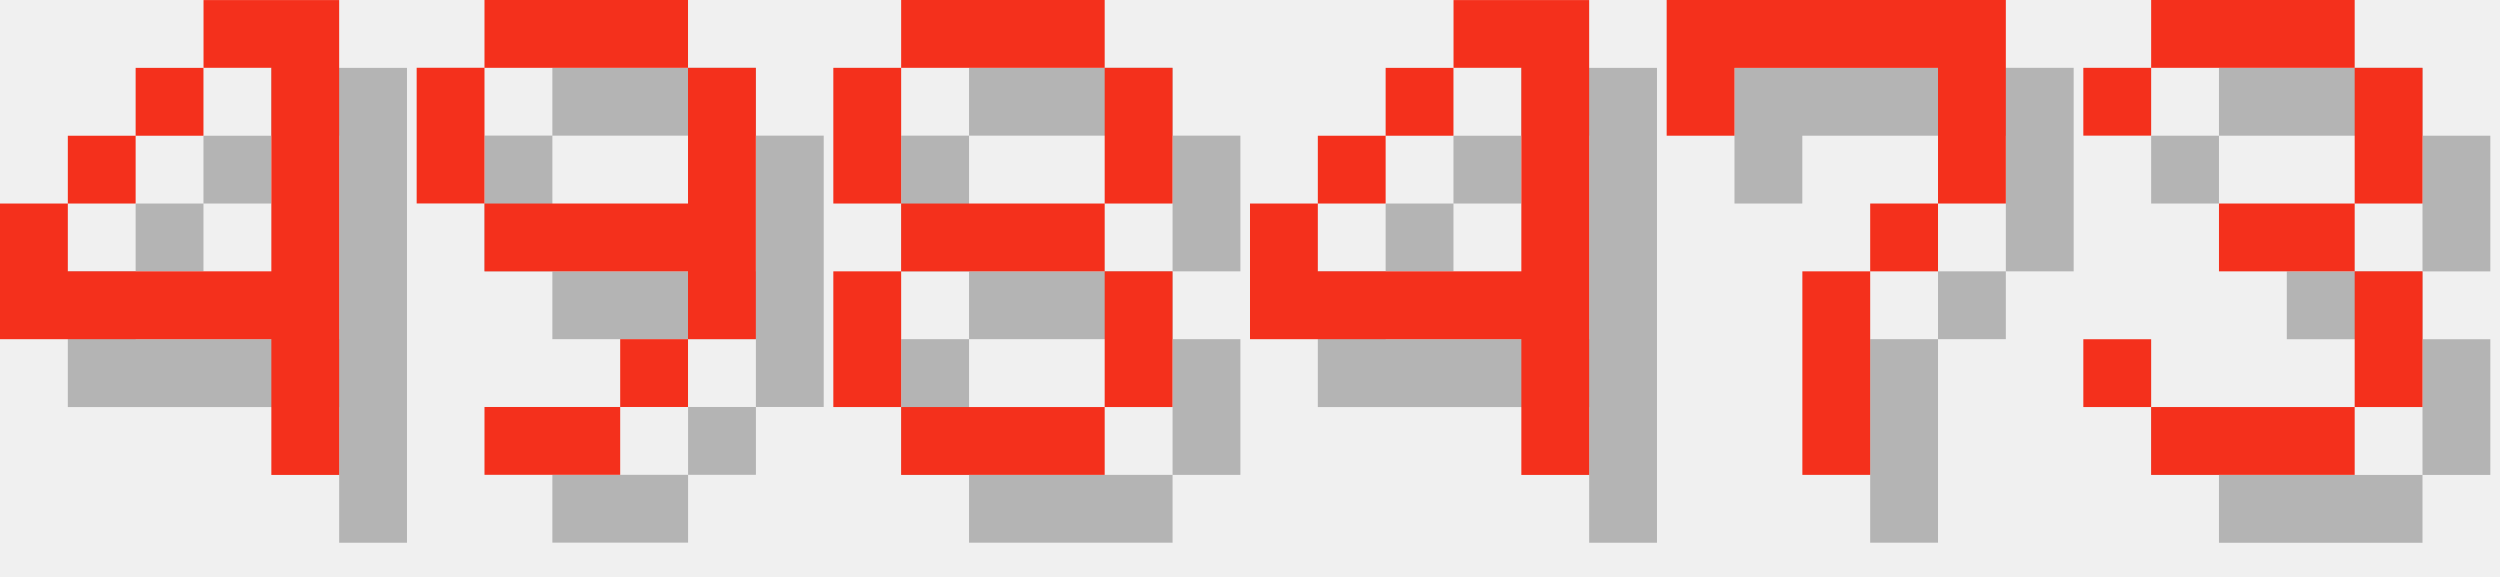
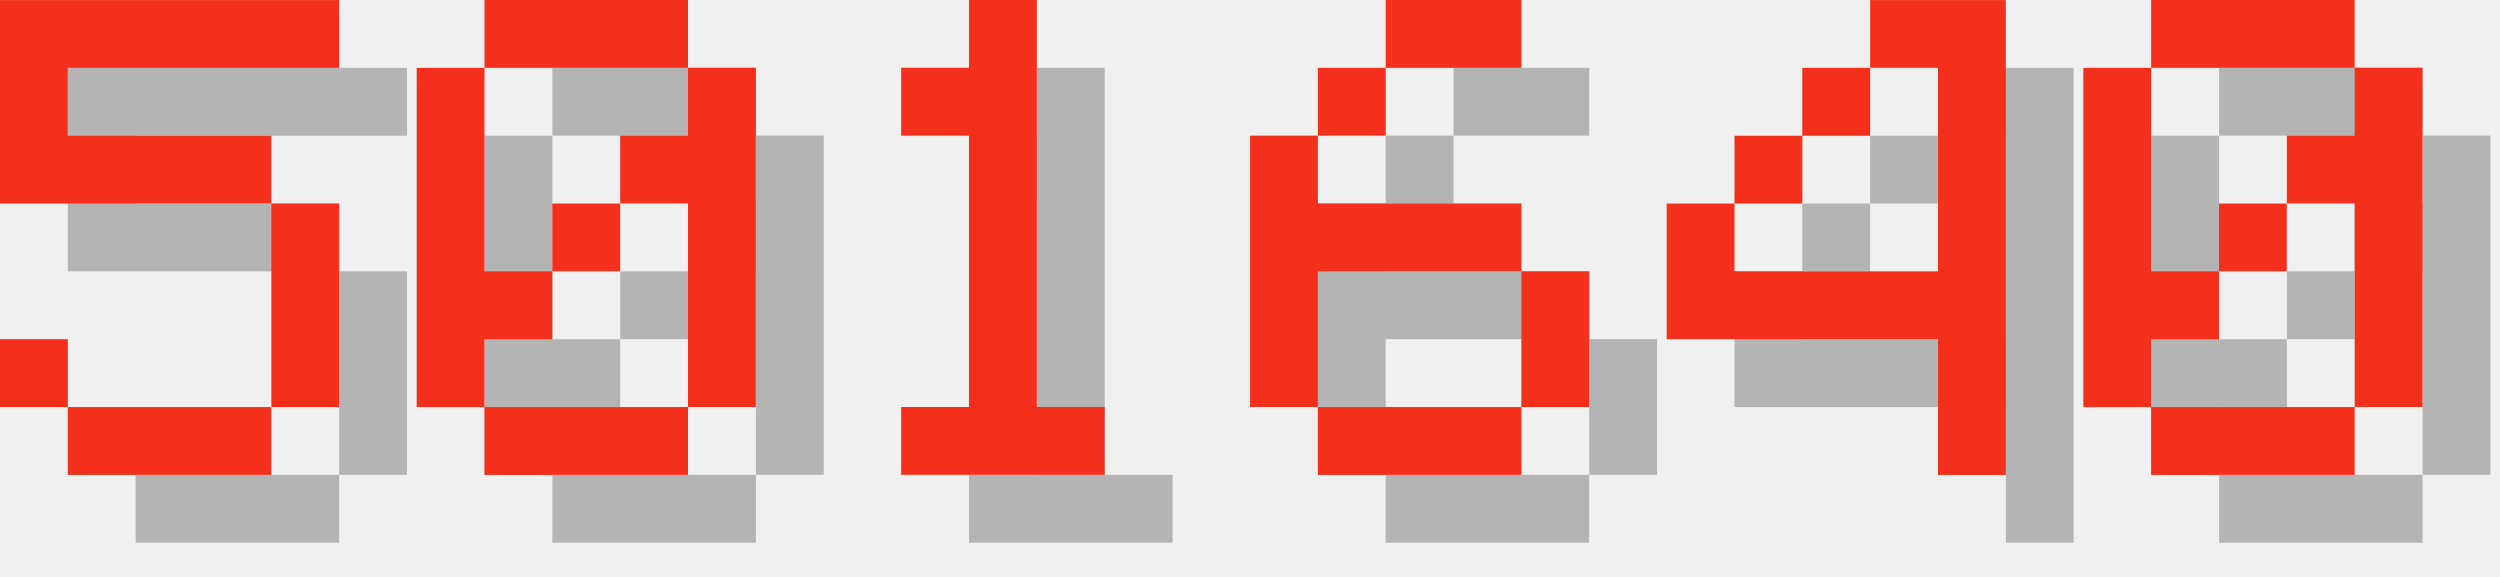
<svg xmlns="http://www.w3.org/2000/svg" version="1.1" width="156.0" height="36">
  <style>
        .text-foreground {
            fill: #F4301C;
        }
        .text-shadow {
            fill: #000000;
            fill-opacity: 0.25;
        }
    </style>
-   <g class="digit" id="digit_4" transform="translate(0.0, 0), scale(4)">
+   <g class="digit" id="digit_5" transform="translate(0.0, 0), scale(4)">
+     <path id="digit_5_shadow" class="text-shadow" d="m1.058 1.058v3.175h4.233v3.175h-3.175v-1.058h-1.058v1.058h1.058v1.058h3.175v-1.058h1.058v-3.175h-1.058v-1.058h-3.175v-1.058h4.233v-1.058h-5.292z" fill-opacity=".5" style="paint-order:stroke fill markers" />
+     <path id="digit_5_fg" class="text-foreground" d="m0 0v3.175h4.233v3.175h-3.175v-1.058h-1.058v1.058h1.058v1.058h3.175v-1.058h1.058v-3.175h-1.058v-1.058h-3.175v-1.058h4.233v-1.058h-5.292z" fill="#fff" style="paint-order:stroke fill markers" />
+   </g>
+   <g class="digit" id="digit_0" transform="translate(26.0, 0), scale(4)">
+     <path id="digit_0_shadow" class="text-shadow" d="m2.117 1.058v1.058h3.175v-1.058h-3.175zm3.175 1.058v1.058h-1.058v1.058h1.058v3.175h1.058v-5.292h-1.058zm0 5.292h-3.175v1.058h3.175v-1.058zm-3.175 0v-1.058h1.058v-1.058h-1.058v-3.175h-1.058v5.292h1.058zm1.058-2.117h1.058v-1.058h-1.058v1.058z" fill-opacity=".5" style="paint-order:stroke fill markers" />
+     <path id="digit_0_fg" class="text-foreground" d="m1.058 0v1.058h3.175v-1.058h-3.175zm3.175 1.058v1.058h-1.058v1.058h1.058v3.175h1.058v-5.292h-1.058zm0 5.292h-3.175v1.058h3.175v-1.058zm-3.175 0v-1.058h1.058v-1.058h-1.058v-3.175h-1.058v5.292h1.058zm1.058-2.117h1.058v-1.058h-1.058v1.058z" fill="#fff" style="paint-order:stroke fill markers" />
+   </g>
+   <g class="digit" id="digit_1" transform="translate(52.0, 0), scale(4)">
+     <path id="digit_1_shadow" class="text-shadow" d="m2.117 2.117v1.058h1.058v4.233h-1.058v1.058h3.175v-1.058h-1.058v-6.35h-1.058v1.058h-1.058z" fill-opacity=".5" style="paint-order:stroke fill markers" />
+     <path id="digit_1_fg" class="text-foreground" d="m1.058 1.058v1.058h1.058v4.233h-1.058v1.058h3.175v-1.058h-1.058v-6.35h-1.058v1.058h-1.058z" fill="#fff" style="paint-order:stroke fill markers" />
+   </g>
+   <g class="digit" id="digit_6" transform="translate(78.0, 0), scale(4)">
+     <path id="digit_6_shadow" class="text-shadow" d="m3.175 1.058v1.058h2.117v-1.058h-2.117zm0 1.058h-1.058v1.058h1.058v-1.058zm-1.058 1.058h-1.058v4.233h1.058v-2.117h3.175v-1.058h-3.175v-1.058zm3.175 2.117v2.117h1.058v-2.117h-1.058zm0 2.117h-3.175v1.058h3.175v-1.058z" fill-opacity=".5" style="paint-order:stroke fill markers" />
+     <path id="digit_6_fg" class="text-foreground" d="m2.117 0v1.058h2.117v-1.058h-2.117zm0 1.058h-1.058v1.058h1.058v-1.058zm-1.058 1.058h-1.058v4.233h1.058v-2.117h3.175v-1.058h-3.175v-1.058zm3.175 2.117v2.117h1.058v-2.117h-1.058zm0 2.117h-3.175v1.058h3.175v-1.058z" fill="#fff" style="paint-order:stroke fill markers" />
+   </g>
+   <g class="digit" id="digit_4" transform="translate(104.0, 0), scale(4)">
    <path id="digit_4_shadow" class="text-shadow" d="m4.233 1.058v1.058h1.058v3.175h-3.175v-1.058h-1.058v2.117h4.233v2.117h1.058v-7.408h-2.117zm-2.117 3.175h1.058v-1.058h-1.058v1.058zm1.058-1.058h1.058v-1.058h-1.058v1.058z" fill-opacity=".5" style="paint-order:stroke fill markers" />
    <path id="digit_4_fg" class="text-foreground" d="m3.175 0v1.058h1.058v3.175h-3.175v-1.058h-1.058v2.117h4.233v2.117h1.058v-7.408h-2.117zm-2.117 3.175h1.058v-1.058h-1.058v1.058zm1.058-1.058h1.058v-1.058h-1.058v1.058z" fill="#fff" style="paint-order:stroke fill markers" />
  </g>
-   <g class="digit" id="digit_9" transform="translate(26.0, 0), scale(4)">
-     <path id="digit_9_shadow" class="text-shadow" d="m2.117 1.058v1.058h3.175v-1.058h-3.175zm3.175 1.058v2.117h-3.175v1.058h3.175v1.058h1.058v-4.233h-1.058zm0 4.233h-1.058v1.058h1.058v-1.058zm-1.058 1.058h-2.117v1.058h2.117v-1.058zm-2.117-3.175v-2.117h-1.058v2.117h1.058z" fill-opacity=".5" style="paint-order:stroke fill markers" />
-     <path id="digit_9_fg" class="text-foreground" d="m1.058 0v1.058h3.175v-1.058h-3.175zm3.175 1.058v2.117h-3.175v1.058h3.175v1.058h1.058v-4.233h-1.058zm0 4.233h-1.058v1.058h1.058v-1.058zm-1.058 1.058h-2.117v1.058h2.117v-1.058zm-2.117-3.175v-2.117h-1.058v2.117h1.058z" fill="#fff" style="paint-order:stroke fill markers" />
-   </g>
-   <g class="digit" id="digit_8" transform="translate(52.0, 0), scale(4)">
-     <path id="digit_8_shadow" class="text-shadow" d="m2.117 1.058v1.058h3.175v-1.058h-3.175zm3.175 1.058v2.117h1.058v-2.117h-1.058zm0 2.117h-3.175v1.058h3.175v-1.058zm0 1.058v2.117h1.058v-2.117h-1.058zm0 2.117h-3.175v1.058h3.175v-1.058zm-3.175 0v-2.117h-1.058v2.117h1.058zm0-3.175v-2.117h-1.058v2.117h1.058z" fill-opacity=".5" style="paint-order:stroke fill markers" />
-     <path id="digit_8_fg" class="text-foreground" d="m1.058 0v1.058h3.175v-1.058h-3.175zm3.175 1.058v2.117h1.058v-2.117h-1.058zm0 2.117h-3.175v1.058h3.175v-1.058zm0 1.058v2.117h1.058v-2.117h-1.058zm0 2.117h-3.175v1.058h3.175v-1.058zm-3.175 0v-2.117h-1.058v2.117h1.058zm0-3.175v-2.117h-1.058v2.117h1.058z" fill="#fff" style="paint-order:stroke fill markers" />
-   </g>
-   <g class="digit" id="digit_4" transform="translate(78.0, 0), scale(4)">
-     <path id="digit_4_shadow" class="text-shadow" d="m4.233 1.058v1.058h1.058v3.175h-3.175v-1.058h-1.058v2.117h4.233v2.117h1.058v-7.408h-2.117zm-2.117 3.175h1.058v-1.058h-1.058v1.058zm1.058-1.058h1.058v-1.058h-1.058v1.058z" fill-opacity=".5" style="paint-order:stroke fill markers" />
-     <path id="digit_4_fg" class="text-foreground" d="m3.175 0v1.058h1.058v3.175h-3.175v-1.058h-1.058v2.117h4.233v2.117h1.058v-7.408h-2.117zm-2.117 3.175h1.058v-1.058h-1.058v1.058zm1.058-1.058h1.058v-1.058h-1.058v1.058z" fill="#fff" style="paint-order:stroke fill markers" />
-   </g>
-   <g class="digit" id="digit_7" transform="translate(104.0, 0), scale(4)">
-     <path id="digit_7_shadow" class="text-shadow" d="m1.058 1.058 2e-6 2.117h1.058v-1.058h3.175v1.058l2e-7 1.058h-1.058v1.058h-1.058l4e-7 3.175 1.058 1e-7v-3.175h1.058v-1.058h1.058l5e-7 -1.058v-2.117z" fill-opacity=".5" style="paint-order:stroke fill markers" />
-     <path id="digit_7_fg" class="text-foreground" d="m0 0 2e-6 2.117h1.058v-1.058h3.175v1.058l2e-7 1.058h-1.058v1.058h-1.058l4e-7 3.175 1.058 1e-7v-3.175h1.058v-1.058h1.058l5e-7 -1.058v-2.117z" fill="#fff" style="paint-order:stroke fill markers" />
-   </g>
-   <g class="digit" id="digit_3" transform="translate(130.0, 0), scale(4)">
-     <path id="digit_3_shadow" class="text-shadow" d="m1.058 2.117v1.058h1.058v-1.058h3.175v2.117h-2.117v1.058h2.117v2.117h-3.175v-1.058h-1.058v1.058h1.058v1.058h3.175v-1.058h1.058v-2.117h-1.058v-1.058h1.058v-2.117h-1.058v-1.058h-3.175v1.058h-1.058z" fill-opacity=".5" style="paint-order:stroke fill markers" />
-     <path id="digit_3_fg" class="text-foreground" d="m0 1.058v1.058h1.058v-1.058h3.175v2.117h-2.117v1.058h2.117v2.117h-3.175v-1.058h-1.058v1.058h1.058v1.058h3.175v-1.058h1.058v-2.117h-1.058v-1.058h1.058v-2.117h-1.058v-1.058h-3.175v1.058h-1.058z" fill="#fff" style="paint-order:stroke fill markers" />
+   <g class="digit" id="digit_0" transform="translate(130.0, 0), scale(4)">
+     <path id="digit_0_shadow" class="text-shadow" d="m2.117 1.058v1.058h3.175v-1.058h-3.175zm3.175 1.058v1.058h-1.058v1.058h1.058v3.175h1.058v-5.292h-1.058zm0 5.292h-3.175v1.058h3.175v-1.058zm-3.175 0v-1.058h1.058v-1.058h-1.058v-3.175h-1.058v5.292h1.058zm1.058-2.117h1.058v-1.058h-1.058v1.058z" fill-opacity=".5" style="paint-order:stroke fill markers" />
+     <path id="digit_0_fg" class="text-foreground" d="m1.058 0v1.058h3.175v-1.058h-3.175zm3.175 1.058v1.058h-1.058v1.058h1.058v3.175h1.058v-5.292h-1.058zm0 5.292h-3.175v1.058h3.175v-1.058zm-3.175 0v-1.058h1.058v-1.058h-1.058v-3.175h-1.058v5.292h1.058zm1.058-2.117h1.058v-1.058h-1.058v1.058z" fill="#fff" style="paint-order:stroke fill markers" />
  </g>
</svg>
